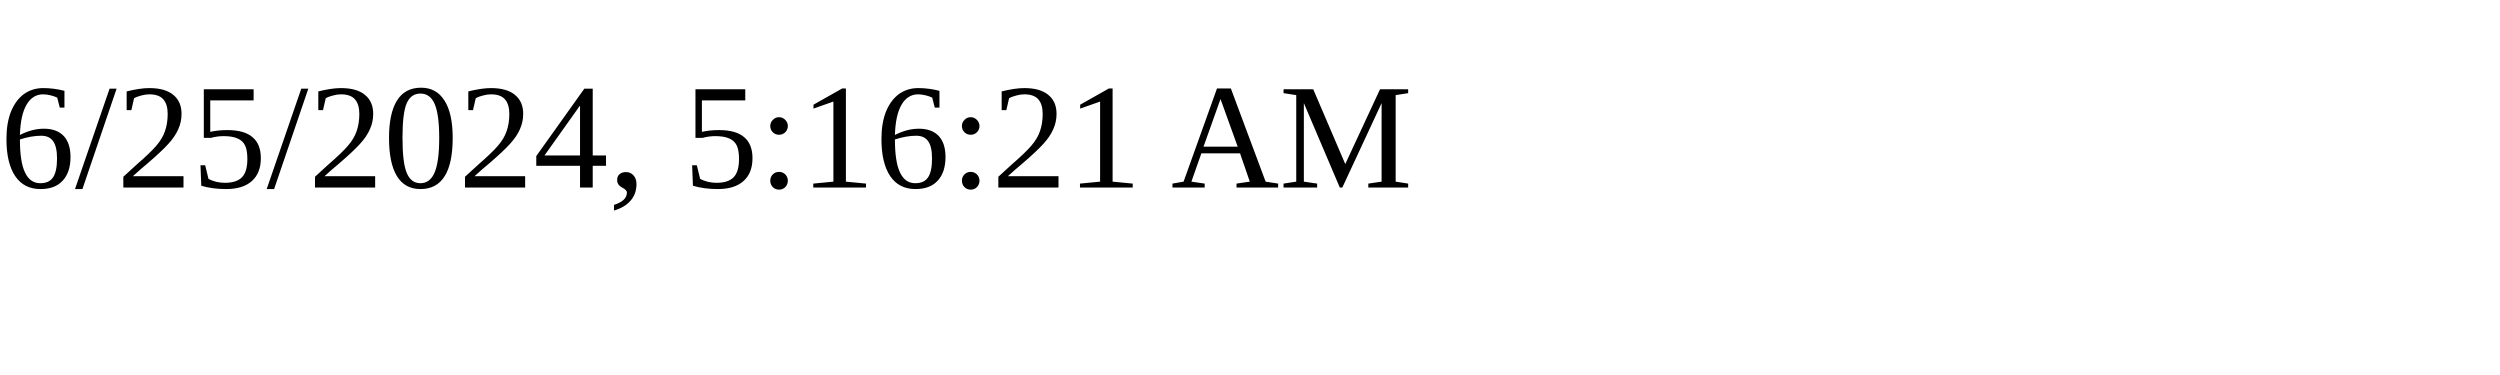
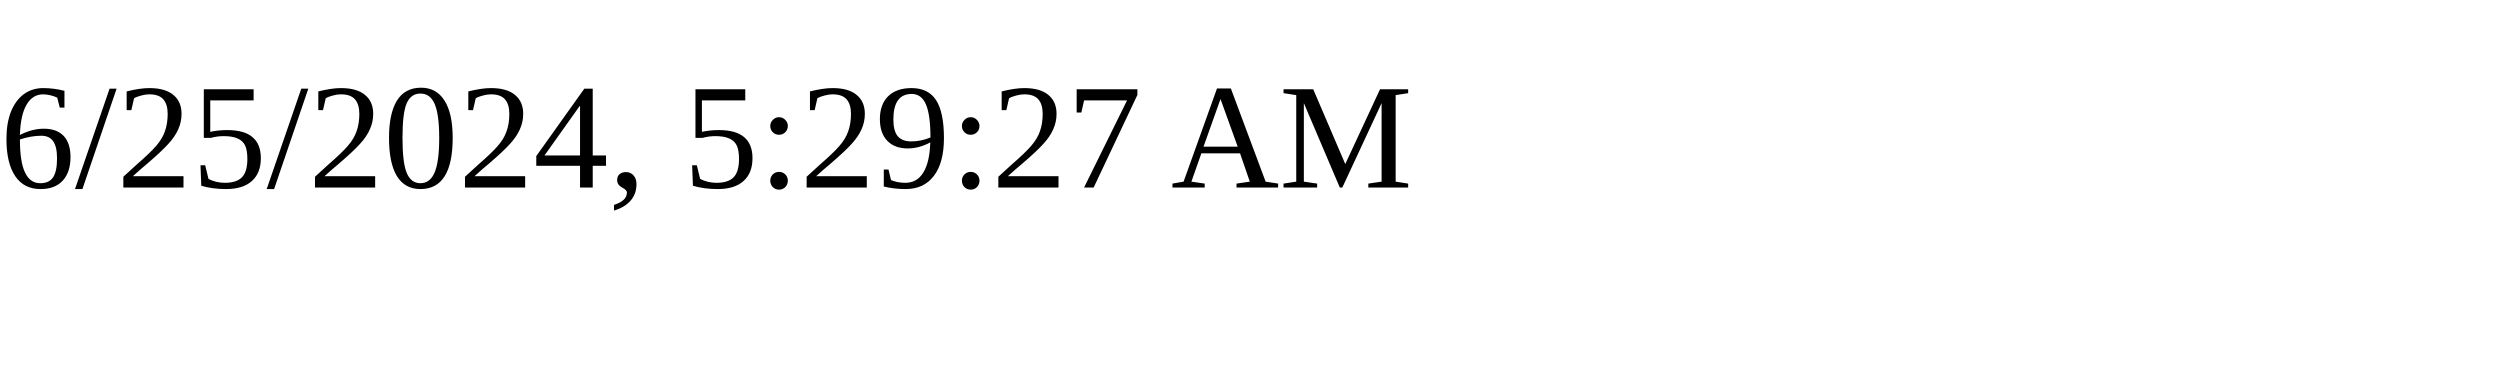
<svg xmlns="http://www.w3.org/2000/svg" height="30" width="200">
-   <text x="0" y="15">6/25/2024, 5:16:21 AM</text>
+   <text x="0" y="15">6/25/2024, 5:29:27 AM</text>
</svg>
